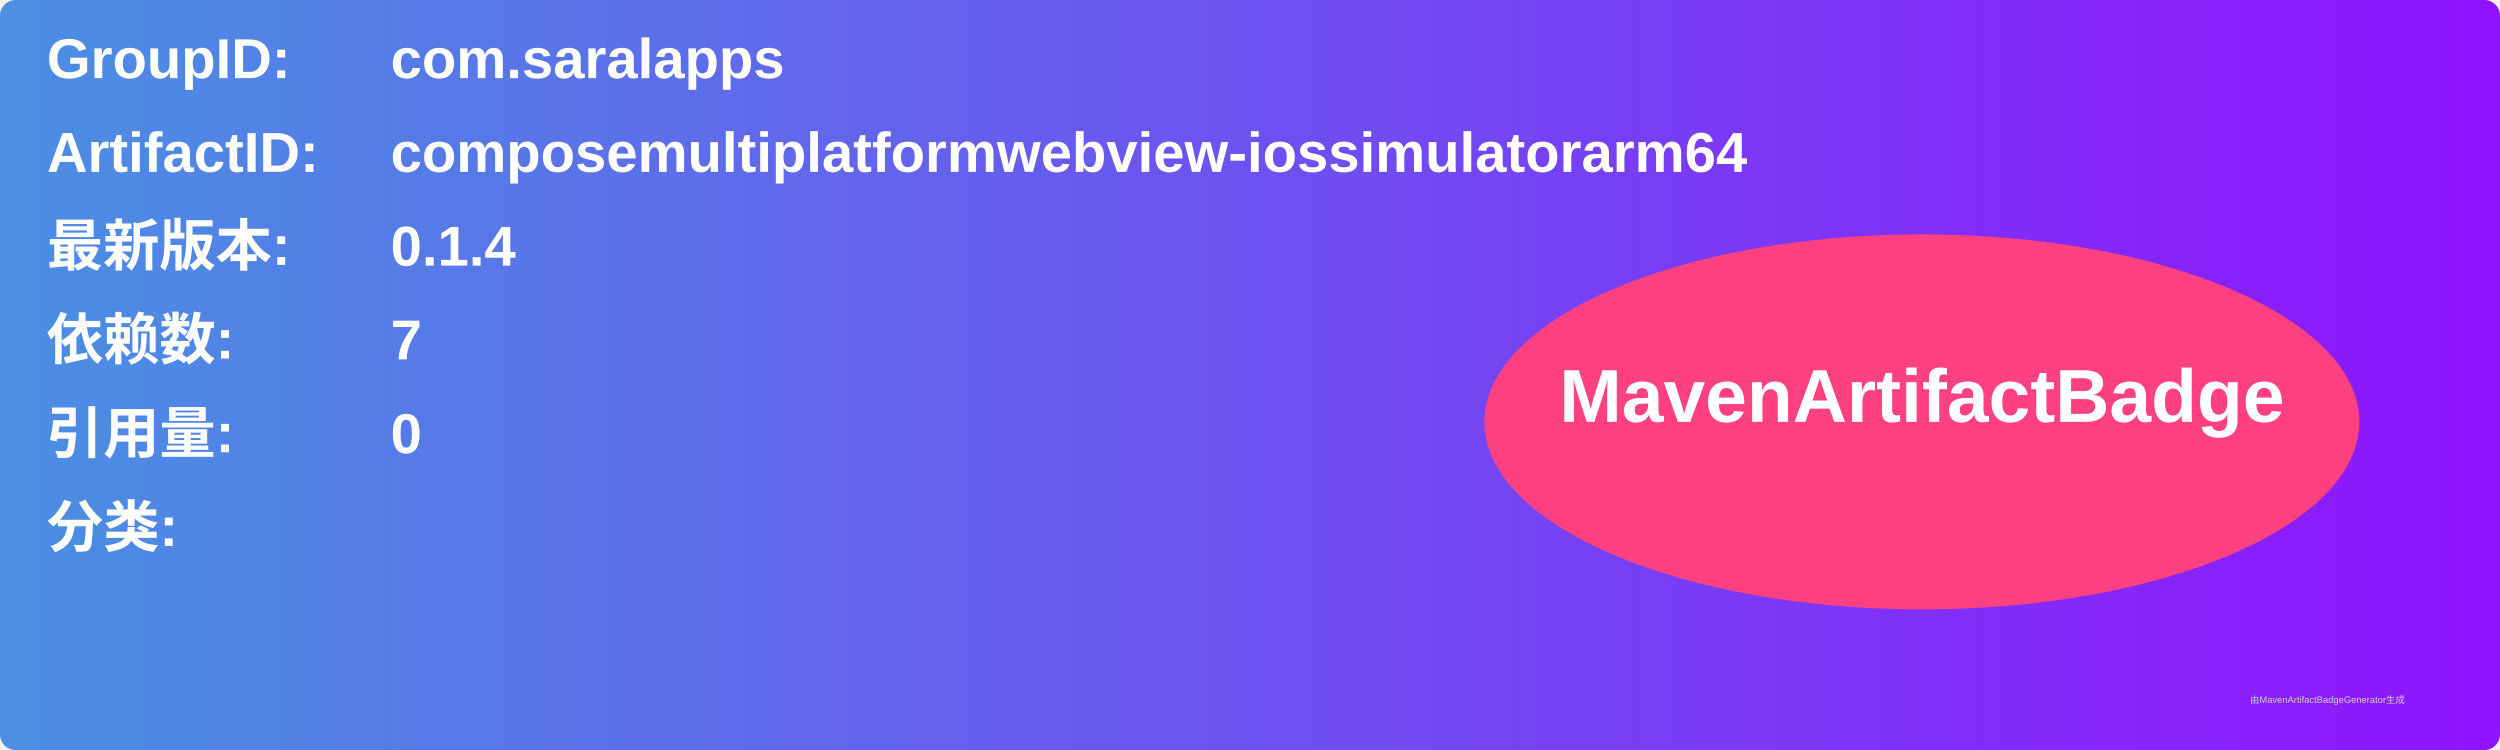
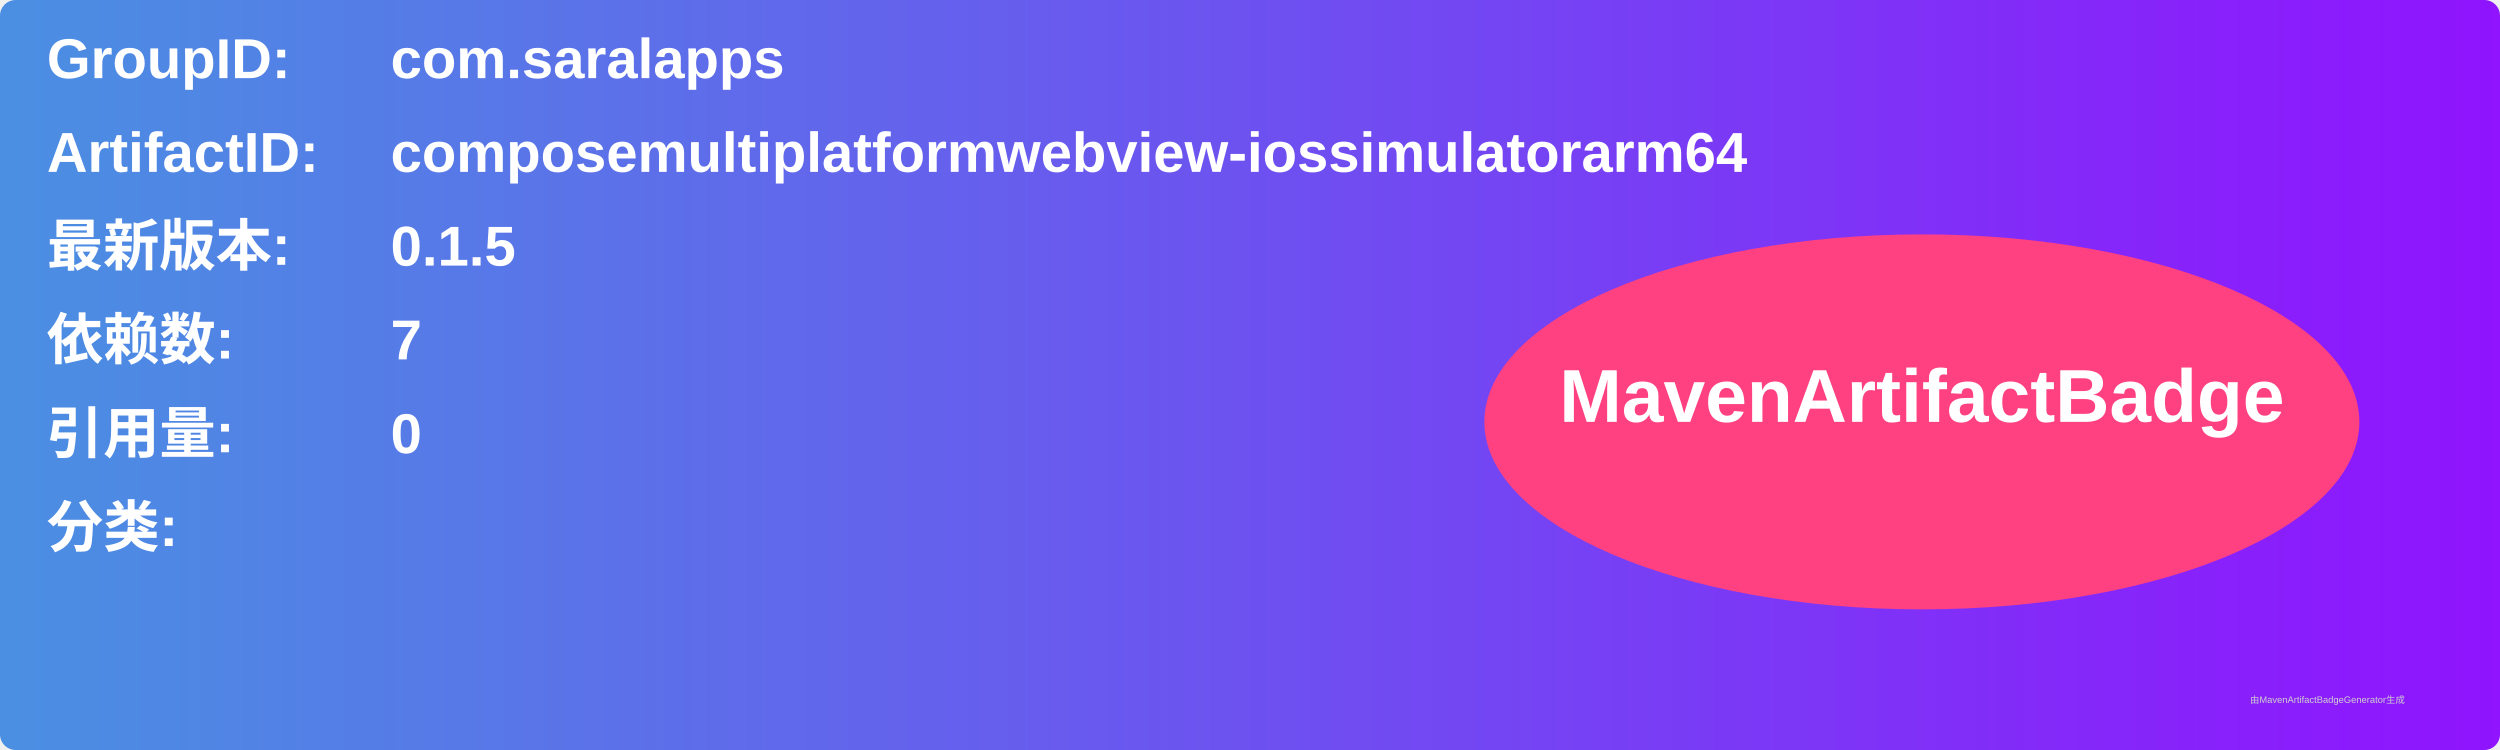
<svg xmlns="http://www.w3.org/2000/svg" width="800" height="240" viewBox="0 0 800 240">
  <linearGradient id="grad" x1="0%" y1="0%" x2="100%" y2="0%">
    <stop offset="0%" stop-color="#4a90e2" />
    <stop offset="100%" stop-color="#9013fe" />
  </linearGradient>
  <rect width="100%" height="100%" rx="5" ry="5" fill="url(#grad)" />
  <g transform="translate(15, 15)">
    <text x="0" y="10" font-family="Arial" font-size="18" fill="white" font-weight="bold" width="260">GroupID:</text>
    <text x="110" y="10" font-family="Arial" font-size="18" fill="white" font-weight="bold" width="460">com.saralapps</text>
    <text x="0" y="40" font-family="Arial" font-size="18" fill="white" font-weight="bold" width="260">ArtifactID:</text>
    <text x="110" y="40" font-family="Arial" font-size="18" fill="white" font-weight="bold" width="460">composemultiplatformwebview-iossimulatorarm64</text>
    <text x="0" y="70" font-family="Arial" font-size="18" fill="white" font-weight="bold">最新版本:</text>
    <text x="110" y="70" font-family="Arial" font-size="18" fill="white" font-weight="bold">
-       <tspan font-weight="bold">0.1.4</tspan>
+       <tspan font-weight="bold">0.1.5</tspan>
    </text>
    <text x="0" y="100" font-family="Arial" font-size="18" fill="white" font-weight="bold">依赖数: </text>
    <text x="110" y="100" font-family="Arial" font-size="18" fill="white">
      <tspan font-weight="bold">7</tspan>
    </text>
    <text x="0" y="130" font-family="Arial" font-size="18" fill="white" font-weight="bold">引用量: </text>
    <text x="110" y="130" font-family="Arial" font-size="18" fill="white">
      <tspan font-weight="bold">0</tspan>
    </text>
    <text x="0" y="160" font-family="Arial" font-size="18" fill="white" font-weight="bold">分类:</text>
    <text x="10" y="190" font-family="Arial" font-size="10" fill="white">
      <tspan font-weight="bold" />
    </text>
    <ellipse cx="600" cy="120" rx="140" ry="60" fill="#ff4081" />
    <text x="600" y="120" text-anchor="middle" font-family="Arial" font-size="24" fill="white" font-weight="bold">MavenArtifactBadge</text>
  </g>
  <text x="720" y="225" font-family="Arial" font-size="3" fill="#d0d0d0">由MavenArtifactBadgeGenerator生成</text>
</svg>
